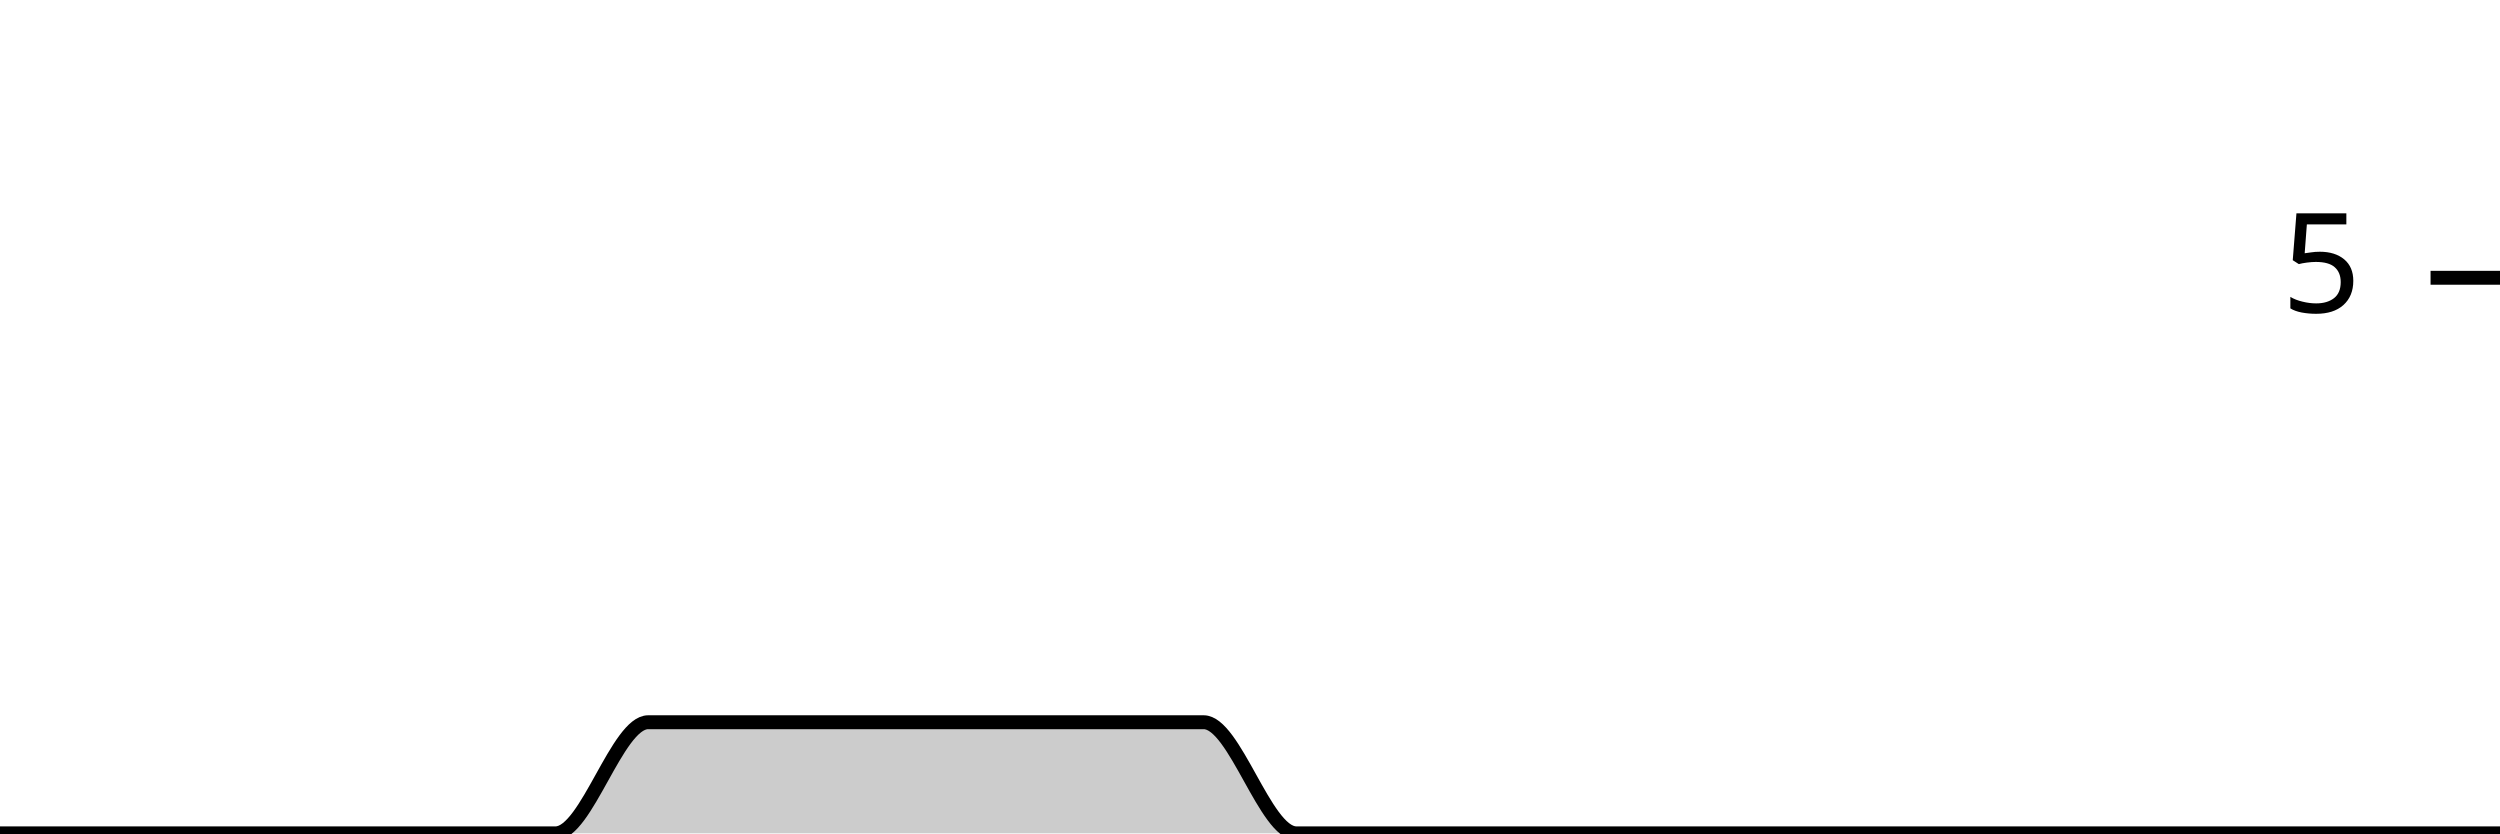
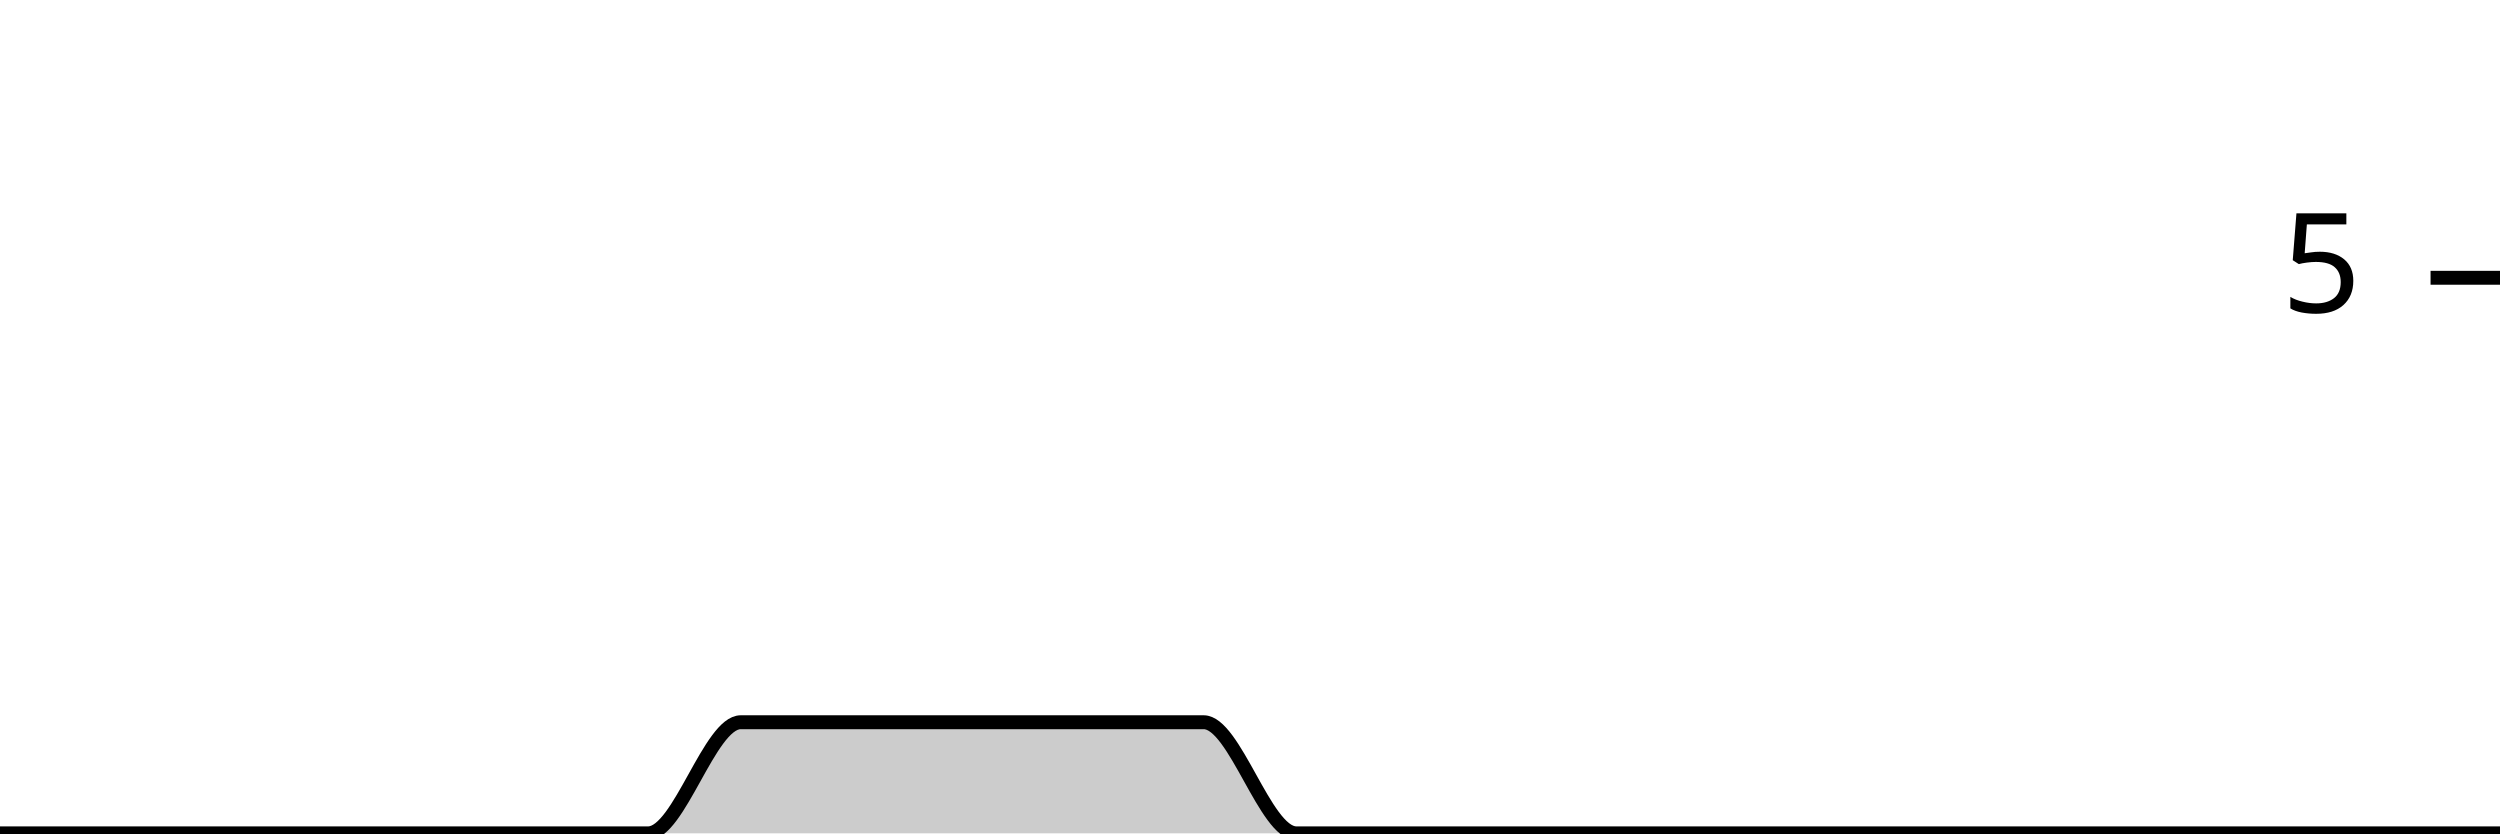
<svg xmlns="http://www.w3.org/2000/svg" viewBox="0 0 180 60">
  <g transform="translate(0,20)">
-     <path class="area" fill="rgba(0, 0, 0, 0.2)" d="M0,40C2.222,40,4.444,40,6.667,40C8.889,40,11.111,40,13.333,40C15.556,40,17.778,40,20,40C22.222,40,24.444,40,26.667,40C28.889,40,31.111,40,33.333,40C35.556,40,37.778,40,40,40C42.222,40,44.444,32,46.667,32C48.889,32,51.111,32,53.333,32C55.556,32,57.778,32,60,32C62.222,32,64.444,32,66.667,32C68.889,32,71.111,32,73.333,32C75.556,32,77.778,32,80,32C82.222,32,84.444,32,86.667,32C88.889,32,91.111,40,93.333,40C95.556,40,97.778,40,100,40C102.222,40,104.444,40,106.667,40C108.889,40,111.111,40,113.333,40C115.556,40,117.778,40,120,40C122.222,40,124.444,40,126.667,40C128.889,40,131.111,40,133.333,40C135.556,40,137.778,40,140,40C142.222,40,144.444,40,146.667,40C148.889,40,151.111,40,153.333,40C155.556,40,157.778,40,160,40C162.222,40,164.444,40,166.667,40C168.889,40,171.111,40,173.333,40C175.556,40,177.778,40,180,40L180,40C177.778,40,175.556,40,173.333,40C171.111,40,168.889,40,166.667,40C164.444,40,162.222,40,160,40C157.778,40,155.556,40,153.333,40C151.111,40,148.889,40,146.667,40C144.444,40,142.222,40,140,40C137.778,40,135.556,40,133.333,40C131.111,40,128.889,40,126.667,40C124.444,40,122.222,40,120,40C117.778,40,115.556,40,113.333,40C111.111,40,108.889,40,106.667,40C104.444,40,102.222,40,100,40C97.778,40,95.556,40,93.333,40C91.111,40,88.889,40,86.667,40C84.444,40,82.222,40,80,40C77.778,40,75.556,40,73.333,40C71.111,40,68.889,40,66.667,40C64.444,40,62.222,40,60,40C57.778,40,55.556,40,53.333,40C51.111,40,48.889,40,46.667,40C44.444,40,42.222,40,40,40C37.778,40,35.556,40,33.333,40C31.111,40,28.889,40,26.667,40C24.444,40,22.222,40,20,40C17.778,40,15.556,40,13.333,40C11.111,40,8.889,40,6.667,40C4.444,40,2.222,40,0,40Z" />
-     <path class="line" stroke="black" fill="none" d="M0,40C2.222,40,4.444,40,6.667,40C8.889,40,11.111,40,13.333,40C15.556,40,17.778,40,20,40C22.222,40,24.444,40,26.667,40C28.889,40,31.111,40,33.333,40C35.556,40,37.778,40,40,40C42.222,40,44.444,32,46.667,32C48.889,32,51.111,32,53.333,32C55.556,32,57.778,32,60,32C62.222,32,64.444,32,66.667,32C68.889,32,71.111,32,73.333,32C75.556,32,77.778,32,80,32C82.222,32,84.444,32,86.667,32C88.889,32,91.111,40,93.333,40C95.556,40,97.778,40,100,40C102.222,40,104.444,40,106.667,40C108.889,40,111.111,40,113.333,40C115.556,40,117.778,40,120,40C122.222,40,124.444,40,126.667,40C128.889,40,131.111,40,133.333,40C135.556,40,137.778,40,140,40C142.222,40,144.444,40,146.667,40C148.889,40,151.111,40,153.333,40C155.556,40,157.778,40,160,40C162.222,40,164.444,40,166.667,40C168.889,40,171.111,40,173.333,40C175.556,40,177.778,40,180,40" />
+     <path class="area" fill="rgba(0, 0, 0, 0.2)" d="M0,40C2.222,40,4.444,40,6.667,40C8.889,40,11.111,40,13.333,40C15.556,40,17.778,40,20,40C22.222,40,24.444,40,26.667,40C28.889,40,31.111,40,33.333,40C35.556,40,37.778,40,40,40C42.222,40,44.444,40,46.667,40C48.889,40,51.111,32,53.333,32C55.556,32,57.778,32,60,32C62.222,32,64.444,32,66.667,32C68.889,32,71.111,32,73.333,32C75.556,32,77.778,32,80,32C82.222,32,84.444,32,86.667,32C88.889,32,91.111,40,93.333,40C95.556,40,97.778,40,100,40C102.222,40,104.444,40,106.667,40C108.889,40,111.111,40,113.333,40C115.556,40,117.778,40,120,40C122.222,40,124.444,40,126.667,40C128.889,40,131.111,40,133.333,40C135.556,40,137.778,40,140,40C142.222,40,144.444,40,146.667,40C148.889,40,151.111,40,153.333,40C155.556,40,157.778,40,160,40C162.222,40,164.444,40,166.667,40C168.889,40,171.111,40,173.333,40C175.556,40,177.778,40,180,40L180,40C177.778,40,175.556,40,173.333,40C171.111,40,168.889,40,166.667,40C164.444,40,162.222,40,160,40C157.778,40,155.556,40,153.333,40C151.111,40,148.889,40,146.667,40C144.444,40,142.222,40,140,40C137.778,40,135.556,40,133.333,40C131.111,40,128.889,40,126.667,40C124.444,40,122.222,40,120,40C117.778,40,115.556,40,113.333,40C111.111,40,108.889,40,106.667,40C104.444,40,102.222,40,100,40C97.778,40,95.556,40,93.333,40C91.111,40,88.889,40,86.667,40C84.444,40,82.222,40,80,40C77.778,40,75.556,40,73.333,40C71.111,40,68.889,40,66.667,40C64.444,40,62.222,40,60,40C57.778,40,55.556,40,53.333,40C51.111,40,48.889,40,46.667,40C44.444,40,42.222,40,40,40C37.778,40,35.556,40,33.333,40C31.111,40,28.889,40,26.667,40C24.444,40,22.222,40,20,40C17.778,40,15.556,40,13.333,40C11.111,40,8.889,40,6.667,40C4.444,40,2.222,40,0,40Z" />
+     <path class="line" stroke="black" fill="none" d="M0,40C2.222,40,4.444,40,6.667,40C8.889,40,11.111,40,13.333,40C15.556,40,17.778,40,20,40C22.222,40,24.444,40,26.667,40C28.889,40,31.111,40,33.333,40C35.556,40,37.778,40,40,40C42.222,40,44.444,40,46.667,40C48.889,40,51.111,32,53.333,32C55.556,32,57.778,32,60,32C62.222,32,64.444,32,66.667,32C68.889,32,71.111,32,73.333,32C75.556,32,77.778,32,80,32C82.222,32,84.444,32,86.667,32C88.889,32,91.111,40,93.333,40C95.556,40,97.778,40,100,40C102.222,40,104.444,40,106.667,40C108.889,40,111.111,40,113.333,40C115.556,40,117.778,40,120,40C122.222,40,124.444,40,126.667,40C128.889,40,131.111,40,133.333,40C135.556,40,137.778,40,140,40C142.222,40,144.444,40,146.667,40C148.889,40,151.111,40,153.333,40C155.556,40,157.778,40,160,40C162.222,40,164.444,40,166.667,40C168.889,40,171.111,40,173.333,40C175.556,40,177.778,40,180,40" />
    <path class="axis-ceiling" stroke-width="1" stroke="black" fill="none" d="M175,0L180,0" />
    <text class="axis-ceiling-label" font-family="sans-serif" text-anchor="end" font-size="10px" x="170" y="2.5">5</text>
  </g>
</svg>
